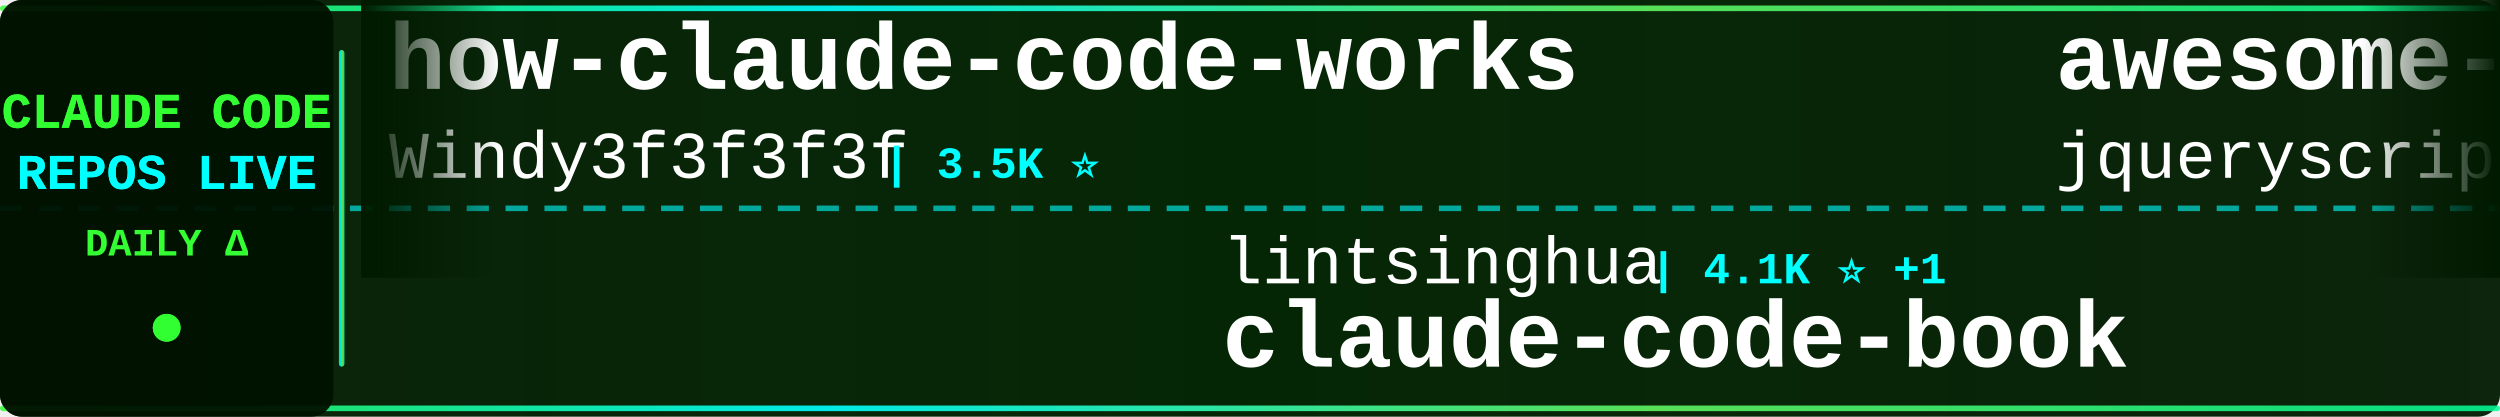
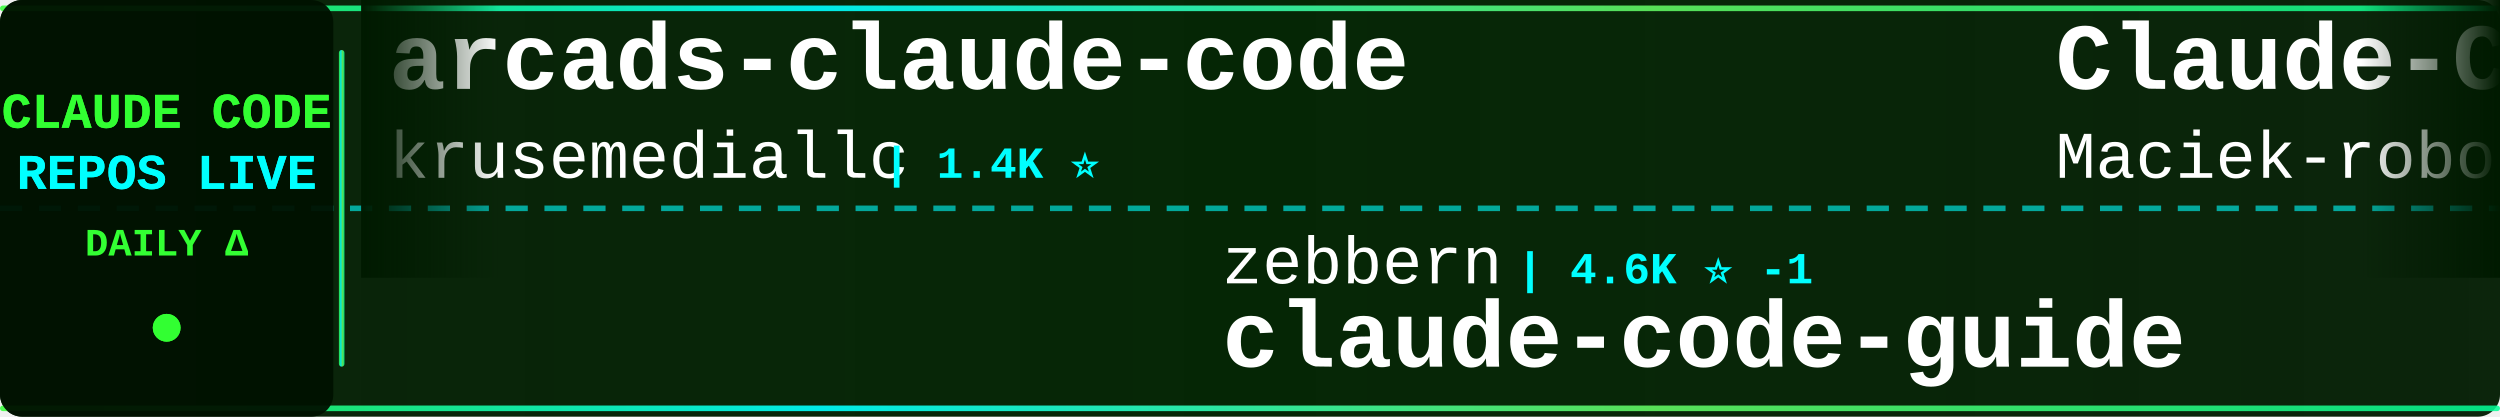
<svg xmlns="http://www.w3.org/2000/svg" width="900" height="150">
  <defs>
    <linearGradient id="tickerBg" x1="0%" y1="0%" x2="100%" y2="0%">
      <stop offset="0%" style="stop-color:#001a00;stop-opacity:0.95" />
      <stop offset="50%" style="stop-color:#002200;stop-opacity:0.98" />
      <stop offset="100%" style="stop-color:#001a00;stop-opacity:0.95" />
    </linearGradient>
    <linearGradient id="borderGrad" x1="0%" y1="0%" x2="100%" y2="0%">
      <stop offset="0%" style="stop-color:#33ff33;stop-opacity:0.85">
        <animate attributeName="stop-opacity" values="0.85;1;0.85" dur="2s" repeatCount="indefinite" />
      </stop>
      <stop offset="33%" style="stop-color:#00ffff;stop-opacity:0.9">
        <animate attributeName="stop-opacity" values="0.9;1;0.9" dur="2.2s" repeatCount="indefinite" />
      </stop>
      <stop offset="66%" style="stop-color:#66ff66;stop-opacity:0.85">
        <animate attributeName="stop-opacity" values="0.85;1;0.85" dur="1.8s" repeatCount="indefinite" />
      </stop>
      <stop offset="100%" style="stop-color:#00ff99;stop-opacity:0.85">
        <animate attributeName="stop-opacity" values="0.85;1;0.85" dur="2s" repeatCount="indefinite" />
      </stop>
    </linearGradient>
    <filter id="textGlow">
      <feGaussianBlur stdDeviation="0.1" result="coloredBlur" />
      <feMerge>
        <feMergeNode in="coloredBlur" />
        <feMergeNode in="SourceGraphic" />
      </feMerge>
    </filter>
    <filter id="metricGlow">
      <feGaussianBlur stdDeviation="0.2" result="coloredBlur" />
      <feMerge>
        <feMergeNode in="coloredBlur" />
        <feMergeNode in="SourceGraphic" />
      </feMerge>
    </filter>
    <linearGradient id="leftFade" x1="0%" y1="0%" x2="100%" y2="0%">
      <stop offset="0%" style="stop-color:#001a00;stop-opacity:1" />
      <stop offset="100%" style="stop-color:#001a00;stop-opacity:0" />
    </linearGradient>
    <linearGradient id="rightFade" x1="0%" y1="0%" x2="100%" y2="0%">
      <stop offset="0%" style="stop-color:#001a00;stop-opacity:0" />
      <stop offset="100%" style="stop-color:#001a00;stop-opacity:1" />
    </linearGradient>
  </defs>
  <rect width="900" height="150" fill="url(#tickerBg)" rx="8" />
  <rect x="0" y="2" width="900" height="2" fill="url(#borderGrad)" rx="1" />
  <rect x="0" y="146" width="900" height="2" fill="url(#borderGrad)" rx="1" />
  <line x1="0" y1="75" x2="900" y2="75" stroke="#00ffff" stroke-width="2" stroke-dasharray="8 6" opacity="0.6" />
  <rect x="0" y="0" width="120" height="150" fill="#001100" opacity="0.95" rx="8" />
  <text x="60" y="46" font-family="'Courier New', monospace" font-size="18" font-weight="bold" fill="#33ff33" text-anchor="middle" filter="url(#textGlow)">
    CLAUDE CODE
  </text>
  <text x="60" y="68" font-family="'Courier New', monospace" font-size="18" font-weight="bold" fill="#00ffff" text-anchor="middle" filter="url(#textGlow)">
    REPOS LIVE
  </text>
  <text x="60" y="92" font-family="'Courier New', monospace" font-size="14" font-weight="bold" fill="#33ff33" text-anchor="middle">
    DAILY Δ
  </text>
  <circle cx="60" cy="118" r="5" fill="#33ff33" filter="url(#metricGlow)">
    <animate attributeName="r" values="4;6;4" dur="1.5s" repeatCount="indefinite" />
    <animate attributeName="opacity" values="0.6;1;0.6" dur="1.5s" repeatCount="indefinite" />
  </circle>
  <rect x="122" y="18" width="2" height="114" fill="url(#borderGrad)" rx="1" />
  <clipPath id="tickerClip">
    <rect x="130" y="0" width="770" height="150" />
  </clipPath>
  <g clip-path="url(#tickerClip)">
    <g id="tickerItems">
      <animateTransform attributeName="transform" attributeType="XML" type="translate" from="0 0" to="-3000 0" dur="54s" repeatCount="indefinite" />
      <g transform="translate(0, 0)">
-         <text x="140" y="32" font-family="'Courier New', monospace" font-size="34" font-weight="bold" fill="#ffffff">how-claude-code-works</text>
-         <text x="140" y="64" font-family="'Courier New', monospace" font-size="24" font-weight="normal" fill="#ffffff" opacity="1.0">Windy3f3f3f3f</text>
-         <text x="318" y="64" font-family="'Courier New', monospace" font-size="16" font-weight="bold" fill="#00ffff"> | 3.5K ⭐</text>
+         <text x="140" y="32" font-family="'Courier New', monospace" font-size="34" font-weight="bold" fill="#ffffff">arcads-claude-code</text>
+         <text x="140" y="64" font-family="'Courier New', monospace" font-size="24" font-weight="normal" fill="#ffffff" opacity="1.0">krusemediallc</text>
+         <text x="318" y="64" font-family="'Courier New', monospace" font-size="16" font-weight="bold" fill="#00ffff"> | 1.4K ⭐</text>
      </g>
      <g transform="translate(300, 0)">
-         <text x="140" y="102" font-family="'Courier New', monospace" font-size="24" font-weight="normal" fill="#ffffff" opacity="1.0">lintsinghua</text>
-         <text x="294" y="102" font-family="'Courier New', monospace" font-size="16" font-weight="bold" fill="#00ffff"> | 4.1K ⭐ +1</text>
-         <text x="140" y="132" font-family="'Courier New', monospace" font-size="34" font-weight="bold" fill="#ffffff">claude-code-book</text>
+         <text x="140" y="102" font-family="'Courier New', monospace" font-size="24" font-weight="normal" fill="#ffffff" opacity="1.0">zebbern</text>
+         <text x="246" y="102" font-family="'Courier New', monospace" font-size="16" font-weight="bold" fill="#00ffff"> | 4.6K ⭐ -1</text>
+         <text x="140" y="132" font-family="'Courier New', monospace" font-size="34" font-weight="bold" fill="#ffffff">claude-code-guide</text>
      </g>
      <g transform="translate(600, 0)">
-         <text x="140" y="32" font-family="'Courier New', monospace" font-size="34" font-weight="bold" fill="#ffffff">awesome-claude-code</text>
-         <text x="140" y="64" font-family="'Courier New', monospace" font-size="24" font-weight="normal" fill="#ffffff" opacity="1.0">jqueryscript</text>
-         <text x="306" y="64" font-family="'Courier New', monospace" font-size="16" font-weight="bold" fill="#00ffff"> | 502 ⭐</text>
+         <text x="140" y="32" font-family="'Courier New', monospace" font-size="34" font-weight="bold" fill="#ffffff">Claude-Code-Usage-Monito...</text>
+         <text x="140" y="64" font-family="'Courier New', monospace" font-size="24" font-weight="normal" fill="#ffffff" opacity="1.0">Maciek-roboblog</text>
+         <text x="342" y="64" font-family="'Courier New', monospace" font-size="16" font-weight="bold" fill="#00ffff"> | 8.6K ⭐</text>
      </g>
      <g transform="translate(900, 0)">
-         <text x="140" y="102" font-family="'Courier New', monospace" font-size="24" font-weight="normal" fill="#ffffff" opacity="1.0">SeemSeam</text>
-         <text x="258" y="102" font-family="'Courier New', monospace" font-size="16" font-weight="bold" fill="#00ffff"> | 3.4K ⭐</text>
-         <text x="140" y="132" font-family="'Courier New', monospace" font-size="34" font-weight="bold" fill="#ffffff">claude_codex_bridge</text>
+         <text x="140" y="102" font-family="'Courier New', monospace" font-size="24" font-weight="normal" fill="#ffffff" opacity="1.0">nicedreamzapp</text>
+         <text x="318" y="102" font-family="'Courier New', monospace" font-size="16" font-weight="bold" fill="#00ffff"> | 3.2K ⭐</text>
+         <text x="140" y="132" font-family="'Courier New', monospace" font-size="34" font-weight="bold" fill="#ffffff">claude-code-local</text>
      </g>
      <g transform="translate(1200, 0)">
-         <text x="140" y="32" font-family="'Courier New', monospace" font-size="34" font-weight="bold" fill="#ffffff">claude-code-ultimate-gui...</text>
-         <text x="140" y="64" font-family="'Courier New', monospace" font-size="24" font-weight="normal" fill="#ffffff" opacity="1.0">FlorianBruniaux</text>
-         <text x="342" y="64" font-family="'Courier New', monospace" font-size="16" font-weight="bold" fill="#00ffff"> | 5.8K ⭐</text>
+         <text x="140" y="32" font-family="'Courier New', monospace" font-size="34" font-weight="bold" fill="#ffffff">claude-code-cli</text>
+         <text x="140" y="64" font-family="'Courier New', monospace" font-size="24" font-weight="normal" fill="#ffffff" opacity="1.0">huangserva</text>
+         <text x="282" y="64" font-family="'Courier New', monospace" font-size="16" font-weight="bold" fill="#00ffff"> | 622 ⭐</text>
      </g>
      <g transform="translate(1500, 0)">
-         <text x="140" y="102" font-family="'Courier New', monospace" font-size="24" font-weight="normal" fill="#ffffff" opacity="1.0">fazxes</text>
-         <text x="234" y="102" font-family="'Courier New', monospace" font-size="16" font-weight="bold" fill="#00ffff"> | 231 ⭐</text>
-         <text x="140" y="132" font-family="'Courier New', monospace" font-size="34" font-weight="bold" fill="#ffffff">Claude-code</text>
+         <text x="140" y="102" font-family="'Courier New', monospace" font-size="24" font-weight="normal" fill="#ffffff" opacity="1.0">rohitg00</text>
+         <text x="258" y="102" font-family="'Courier New', monospace" font-size="16" font-weight="bold" fill="#00ffff"> | 2.5K ⭐</text>
+         <text x="140" y="132" font-family="'Courier New', monospace" font-size="34" font-weight="bold" fill="#ffffff">awesome-claude-code-tool...</text>
      </g>
      <g transform="translate(1800, 0)">
-         <text x="140" y="32" font-family="'Courier New', monospace" font-size="34" font-weight="bold" fill="#ffffff">claude-code-tips</text>
-         <text x="140" y="64" font-family="'Courier New', monospace" font-size="24" font-weight="normal" fill="#ffffff" opacity="1.0">ykdojo</text>
-         <text x="234" y="64" font-family="'Courier New', monospace" font-size="16" font-weight="bold" fill="#00ffff"> | 9.8K ⭐</text>
+         <text x="140" y="32" font-family="'Courier New', monospace" font-size="34" font-weight="bold" fill="#ffffff">claude-code-telegram</text>
+         <text x="140" y="64" font-family="'Courier New', monospace" font-size="24" font-weight="normal" fill="#ffffff" opacity="1.0">RichardAtCT</text>
+         <text x="294" y="64" font-family="'Courier New', monospace" font-size="16" font-weight="bold" fill="#00ffff"> | 2.8K ⭐ -1</text>
      </g>
      <g transform="translate(2100, 0)">
-         <text x="140" y="102" font-family="'Courier New', monospace" font-size="24" font-weight="normal" fill="#ffffff" opacity="1.0">huangserva</text>
-         <text x="282" y="102" font-family="'Courier New', monospace" font-size="16" font-weight="bold" fill="#00ffff"> | 622 ⭐</text>
-         <text x="140" y="132" font-family="'Courier New', monospace" font-size="34" font-weight="bold" fill="#ffffff">claude-code-cli</text>
+         <text x="140" y="102" font-family="'Courier New', monospace" font-size="24" font-weight="normal" fill="#ffffff" opacity="1.0">frankbria</text>
+         <text x="270" y="102" font-family="'Courier New', monospace" font-size="16" font-weight="bold" fill="#00ffff"> | 9.6K ⭐</text>
+         <text x="140" y="132" font-family="'Courier New', monospace" font-size="34" font-weight="bold" fill="#ffffff">ralph-claude-code</text>
      </g>
      <g transform="translate(2400, 0)">
-         <text x="140" y="32" font-family="'Courier New', monospace" font-size="34" font-weight="bold" fill="#ffffff">sc-claude-code-files</text>
-         <text x="140" y="64" font-family="'Courier New', monospace" font-size="24" font-weight="normal" fill="#ffffff" opacity="1.0">https-deeplearning-ai</text>
-         <text x="414" y="64" font-family="'Courier New', monospace" font-size="16" font-weight="bold" fill="#00ffff"> | 544 ⭐</text>
+         <text x="140" y="32" font-family="'Courier New', monospace" font-size="34" font-weight="bold" fill="#ffffff">Claude-Code-Source-Study</text>
+         <text x="140" y="64" font-family="'Courier New', monospace" font-size="24" font-weight="normal" fill="#ffffff" opacity="1.0">luyao618</text>
+         <text x="258" y="64" font-family="'Courier New', monospace" font-size="16" font-weight="bold" fill="#00ffff"> | 1.7K ⭐</text>
      </g>
      <g transform="translate(2700, 0)">
-         <text x="140" y="102" font-family="'Courier New', monospace" font-size="24" font-weight="normal" fill="#ffffff" opacity="1.0">Piebald-AI</text>
-         <text x="282" y="102" font-family="'Courier New', monospace" font-size="16" font-weight="bold" fill="#00ffff"> | 12.4K ⭐ +4</text>
-         <text x="140" y="132" font-family="'Courier New', monospace" font-size="34" font-weight="bold" fill="#ffffff">claude-code-system-promp...</text>
+         <text x="140" y="102" font-family="'Courier New', monospace" font-size="24" font-weight="normal" fill="#ffffff" opacity="1.0">KPR111</text>
+         <text x="234" y="102" font-family="'Courier New', monospace" font-size="16" font-weight="bold" fill="#00ffff"> | 18 ⭐</text>
+         <text x="140" y="132" font-family="'Courier New', monospace" font-size="34" font-weight="bold" fill="#ffffff">Claude-Code</text>
      </g>
      <g transform="translate(3000, 0)">
-         <text x="140" y="32" font-family="'Courier New', monospace" font-size="34" font-weight="bold" fill="#ffffff">how-claude-code-works</text>
-         <text x="140" y="64" font-family="'Courier New', monospace" font-size="24" font-weight="normal" fill="#ffffff" opacity="1.0">Windy3f3f3f3f</text>
-         <text x="318" y="64" font-family="'Courier New', monospace" font-size="16" font-weight="bold" fill="#00ffff"> | 3.5K ⭐</text>
+         <text x="140" y="32" font-family="'Courier New', monospace" font-size="34" font-weight="bold" fill="#ffffff">arcads-claude-code</text>
+         <text x="140" y="64" font-family="'Courier New', monospace" font-size="24" font-weight="normal" fill="#ffffff" opacity="1.0">krusemediallc</text>
+         <text x="318" y="64" font-family="'Courier New', monospace" font-size="16" font-weight="bold" fill="#00ffff"> | 1.4K ⭐</text>
      </g>
      <g transform="translate(3300, 0)">
-         <text x="140" y="102" font-family="'Courier New', monospace" font-size="24" font-weight="normal" fill="#ffffff" opacity="1.0">lintsinghua</text>
-         <text x="294" y="102" font-family="'Courier New', monospace" font-size="16" font-weight="bold" fill="#00ffff"> | 4.1K ⭐ +1</text>
-         <text x="140" y="132" font-family="'Courier New', monospace" font-size="34" font-weight="bold" fill="#ffffff">claude-code-book</text>
+         <text x="140" y="102" font-family="'Courier New', monospace" font-size="24" font-weight="normal" fill="#ffffff" opacity="1.0">zebbern</text>
+         <text x="246" y="102" font-family="'Courier New', monospace" font-size="16" font-weight="bold" fill="#00ffff"> | 4.6K ⭐ -1</text>
+         <text x="140" y="132" font-family="'Courier New', monospace" font-size="34" font-weight="bold" fill="#ffffff">claude-code-guide</text>
      </g>
      <g transform="translate(3600, 0)">
-         <text x="140" y="32" font-family="'Courier New', monospace" font-size="34" font-weight="bold" fill="#ffffff">awesome-claude-code</text>
-         <text x="140" y="64" font-family="'Courier New', monospace" font-size="24" font-weight="normal" fill="#ffffff" opacity="1.0">jqueryscript</text>
-         <text x="306" y="64" font-family="'Courier New', monospace" font-size="16" font-weight="bold" fill="#00ffff"> | 502 ⭐</text>
+         <text x="140" y="32" font-family="'Courier New', monospace" font-size="34" font-weight="bold" fill="#ffffff">Claude-Code-Usage-Monito...</text>
+         <text x="140" y="64" font-family="'Courier New', monospace" font-size="24" font-weight="normal" fill="#ffffff" opacity="1.0">Maciek-roboblog</text>
+         <text x="342" y="64" font-family="'Courier New', monospace" font-size="16" font-weight="bold" fill="#00ffff"> | 8.6K ⭐</text>
      </g>
      <g transform="translate(3900, 0)">
-         <text x="140" y="102" font-family="'Courier New', monospace" font-size="24" font-weight="normal" fill="#ffffff" opacity="1.0">SeemSeam</text>
-         <text x="258" y="102" font-family="'Courier New', monospace" font-size="16" font-weight="bold" fill="#00ffff"> | 3.4K ⭐</text>
-         <text x="140" y="132" font-family="'Courier New', monospace" font-size="34" font-weight="bold" fill="#ffffff">claude_codex_bridge</text>
+         <text x="140" y="102" font-family="'Courier New', monospace" font-size="24" font-weight="normal" fill="#ffffff" opacity="1.0">nicedreamzapp</text>
+         <text x="318" y="102" font-family="'Courier New', monospace" font-size="16" font-weight="bold" fill="#00ffff"> | 3.2K ⭐</text>
+         <text x="140" y="132" font-family="'Courier New', monospace" font-size="34" font-weight="bold" fill="#ffffff">claude-code-local</text>
      </g>
    </g>
  </g>
  <rect x="130" y="0" width="50" height="100" fill="url(#leftFade)" />
  <rect x="850" y="0" width="50" height="100" fill="url(#rightFade)" />
</svg>
